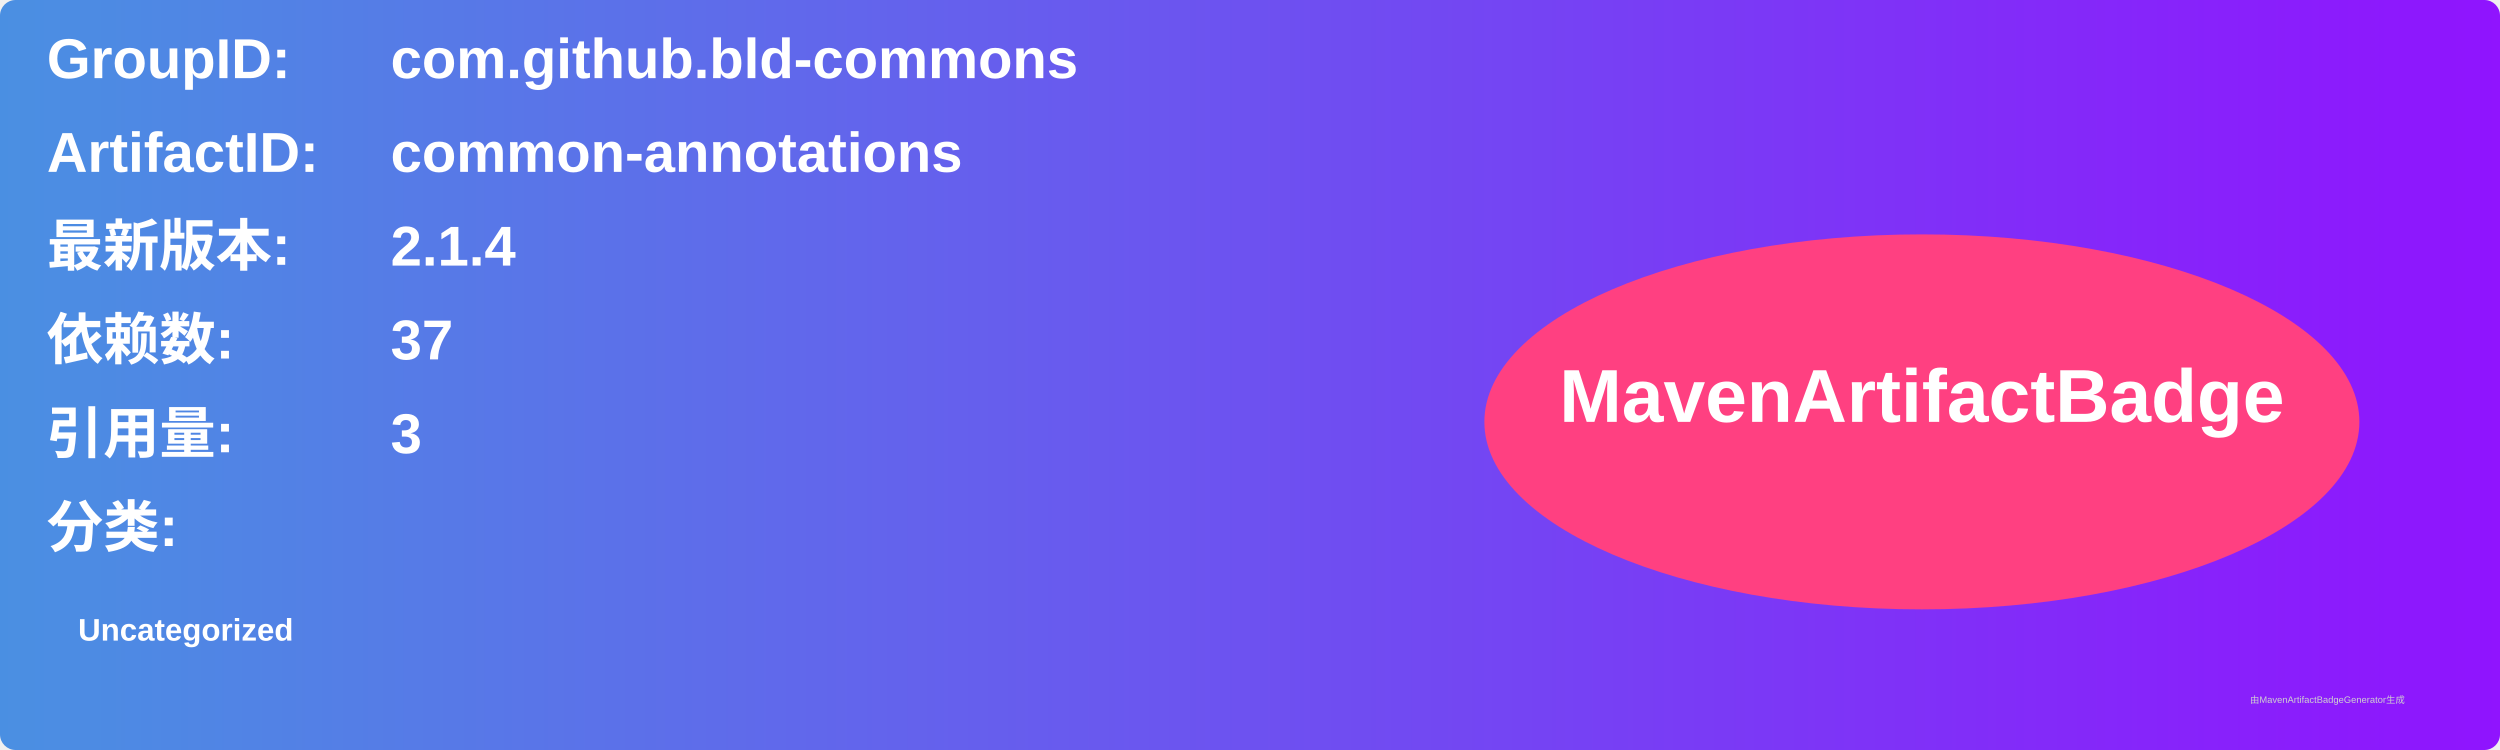
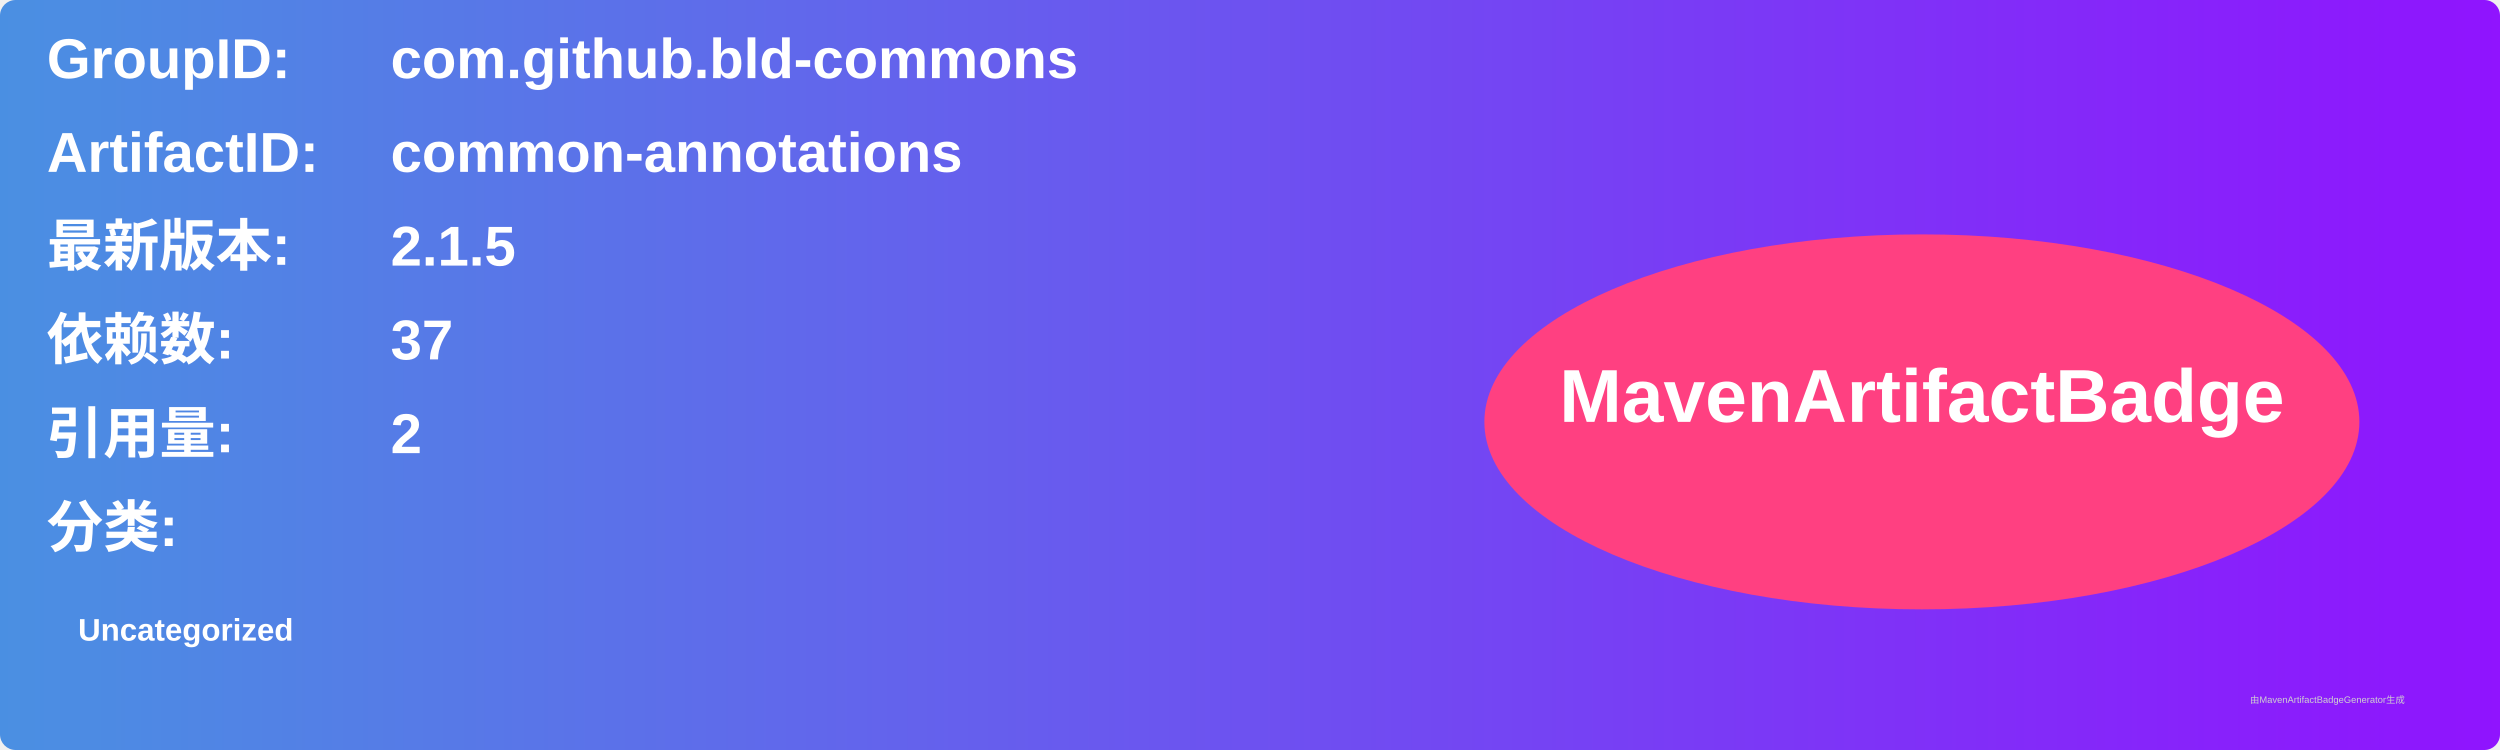
<svg xmlns="http://www.w3.org/2000/svg" width="800" height="240" viewBox="0 0 800 240">
  <linearGradient id="grad" x1="0%" y1="0%" x2="100%" y2="0%">
    <stop offset="0%" stop-color="#4a90e2" />
    <stop offset="100%" stop-color="#9013fe" />
  </linearGradient>
  <rect width="100%" height="100%" rx="5" ry="5" fill="url(#grad)" />
  <g transform="translate(15, 15)">
    <text x="0" y="10" font-family="Arial" font-size="18" fill="white" font-weight="bold" width="260">GroupID:</text>
    <text x="110" y="10" font-family="Arial" font-size="18" fill="white" font-weight="bold" width="460">com.github.bld-commons</text>
    <text x="0" y="40" font-family="Arial" font-size="18" fill="white" font-weight="bold" width="260">ArtifactID:</text>
    <text x="110" y="40" font-family="Arial" font-size="18" fill="white" font-weight="bold" width="460">common-annotations</text>
    <text x="0" y="70" font-family="Arial" font-size="18" fill="white" font-weight="bold">最新版本:</text>
    <text x="110" y="70" font-family="Arial" font-size="18" fill="white" font-weight="bold">
-       <tspan font-weight="bold">2.1.4</tspan>
+       <tspan font-weight="bold">2.1.5</tspan>
    </text>
    <text x="0" y="100" font-family="Arial" font-size="18" fill="white" font-weight="bold">依赖数: </text>
    <text x="110" y="100" font-family="Arial" font-size="18" fill="white">
      <tspan font-weight="bold">37</tspan>
    </text>
    <text x="0" y="130" font-family="Arial" font-size="18" fill="white" font-weight="bold">引用量: </text>
    <text x="110" y="130" font-family="Arial" font-size="18" fill="white">
-       <tspan font-weight="bold">3</tspan>
+       <tspan font-weight="bold">2</tspan>
    </text>
    <text x="0" y="160" font-family="Arial" font-size="18" fill="white" font-weight="bold">分类:</text>
    <text x="10" y="190" font-family="Arial" font-size="10" fill="white">
      <tspan font-weight="bold">Uncategorized</tspan>
    </text>
    <ellipse cx="600" cy="120" rx="140" ry="60" fill="#ff4081" />
    <text x="600" y="120" text-anchor="middle" font-family="Arial" font-size="24" fill="white" font-weight="bold">MavenArtifactBadge</text>
  </g>
  <text x="720" y="225" font-family="Arial" font-size="3" fill="#d0d0d0">由MavenArtifactBadgeGenerator生成</text>
</svg>
